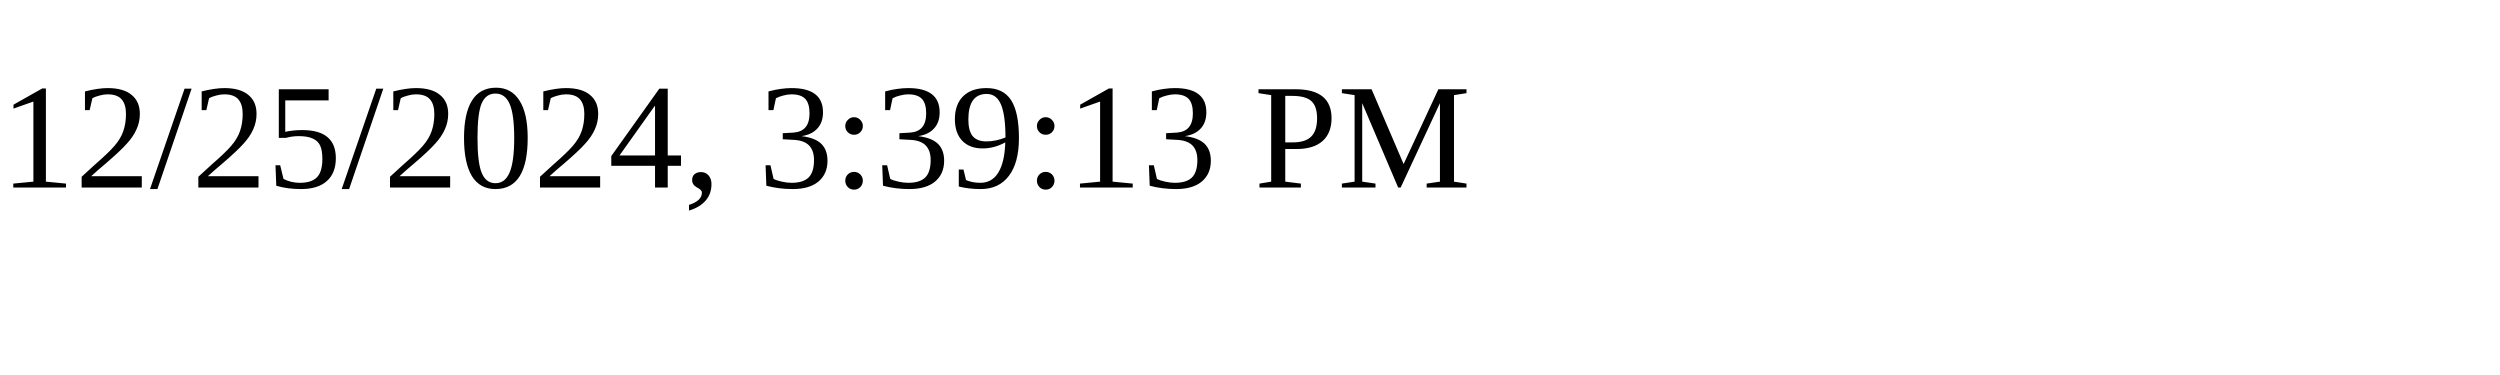
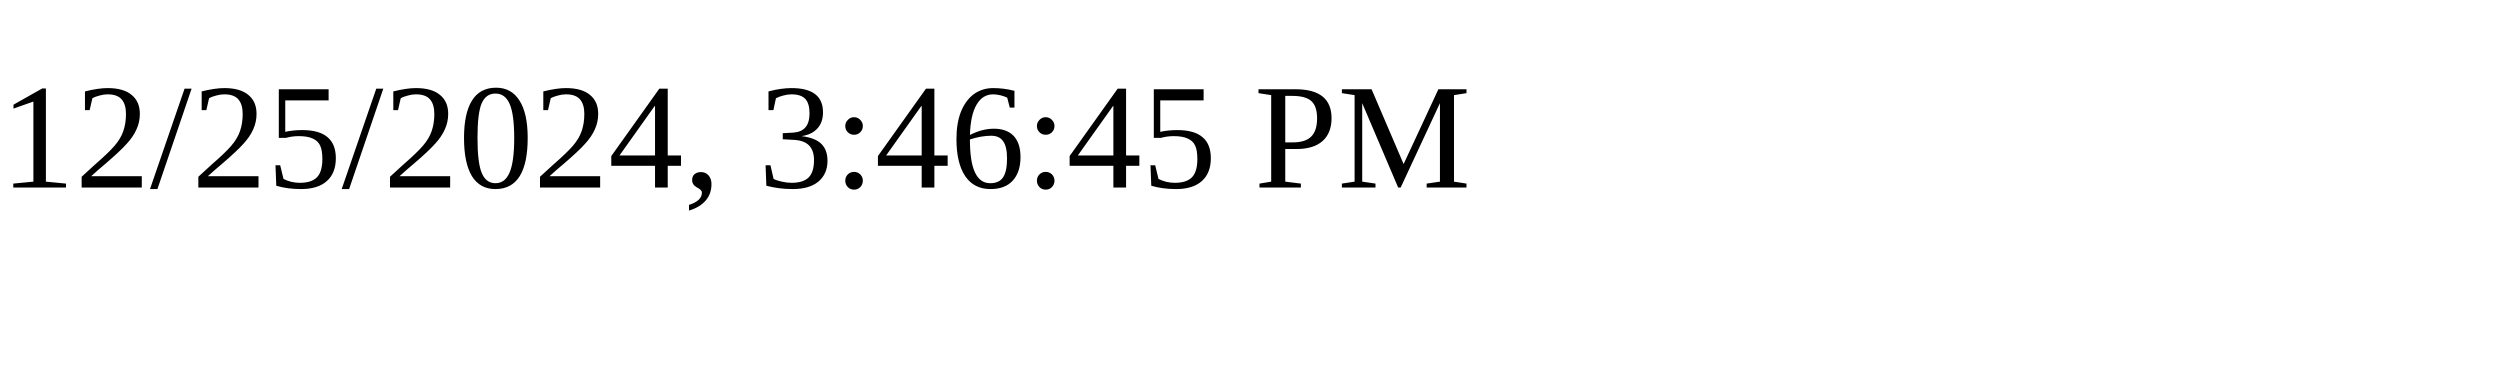
<svg xmlns="http://www.w3.org/2000/svg" height="30" width="200">
-   <text x="0" y="15">12/25/2024, 3:39:13 PM</text>
+   <text x="0" y="15">12/25/2024, 3:46:45 PM</text>
</svg>
